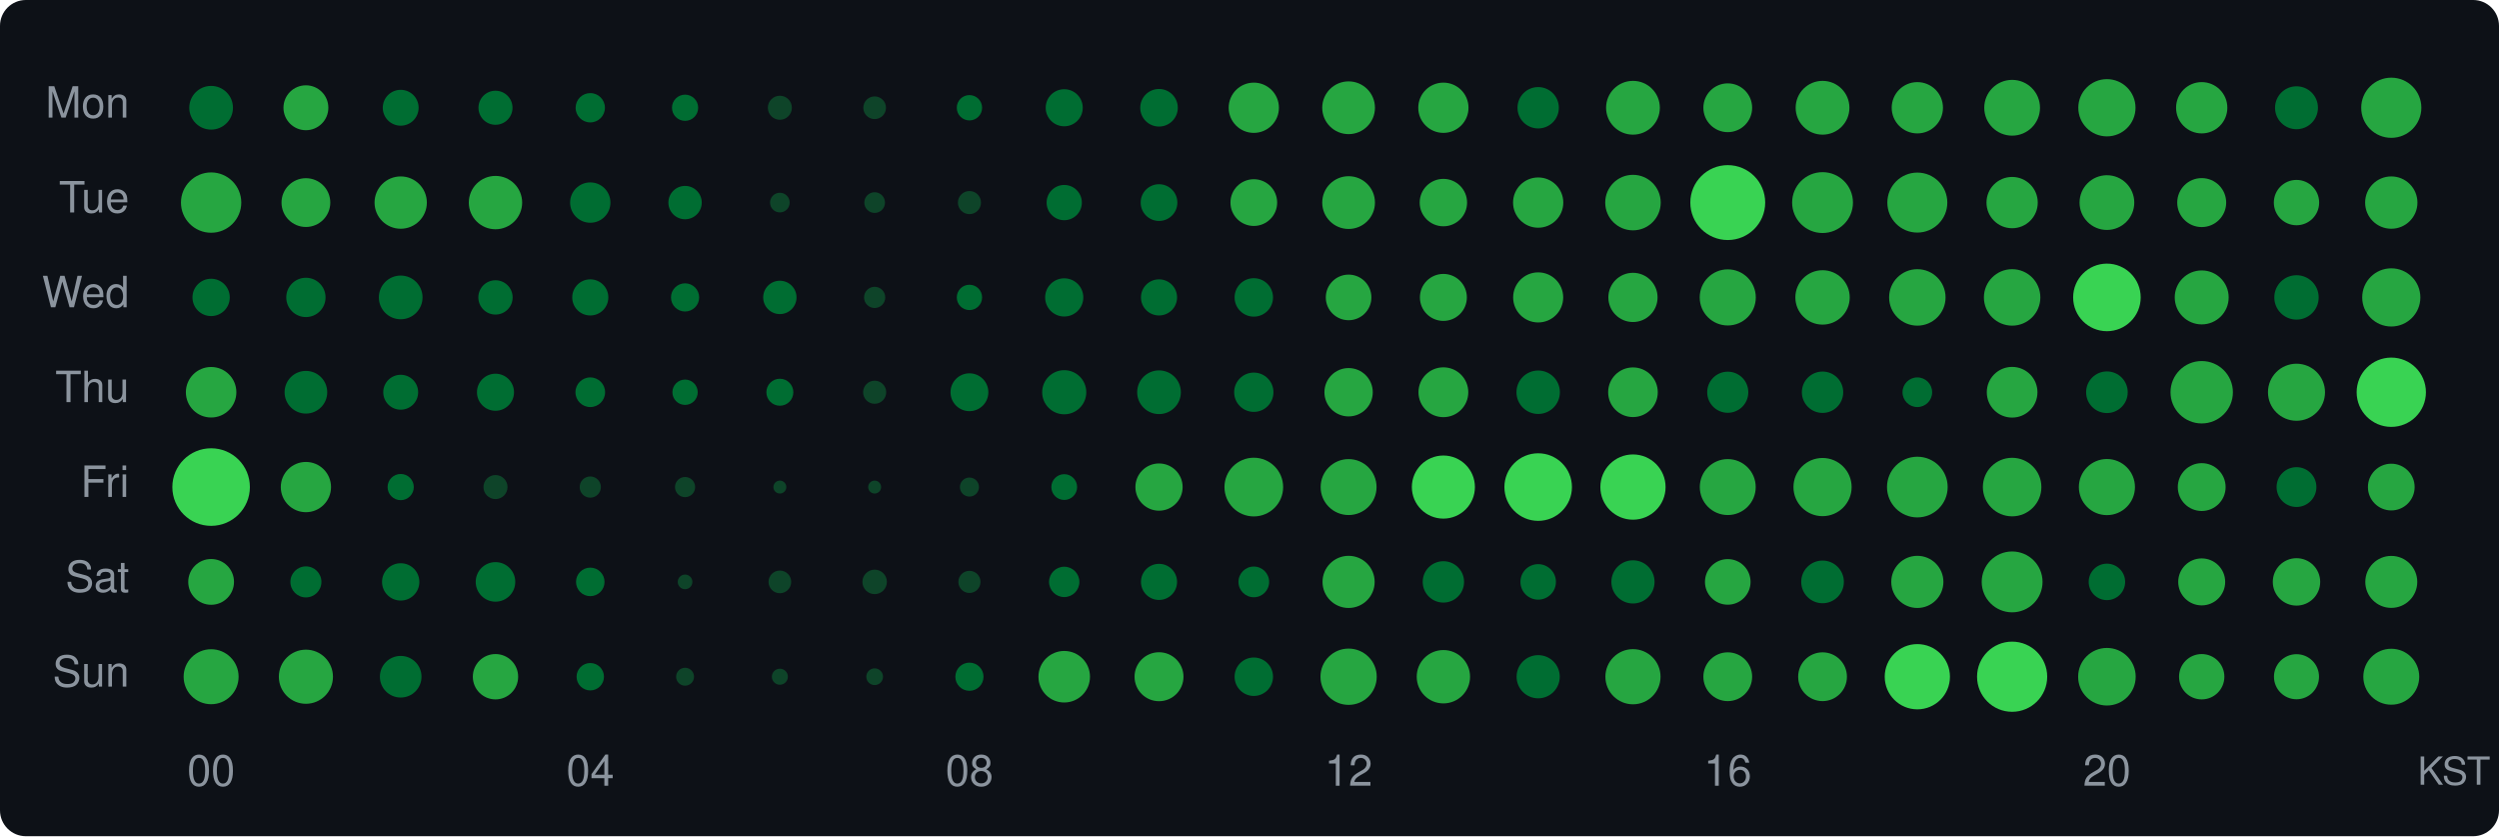
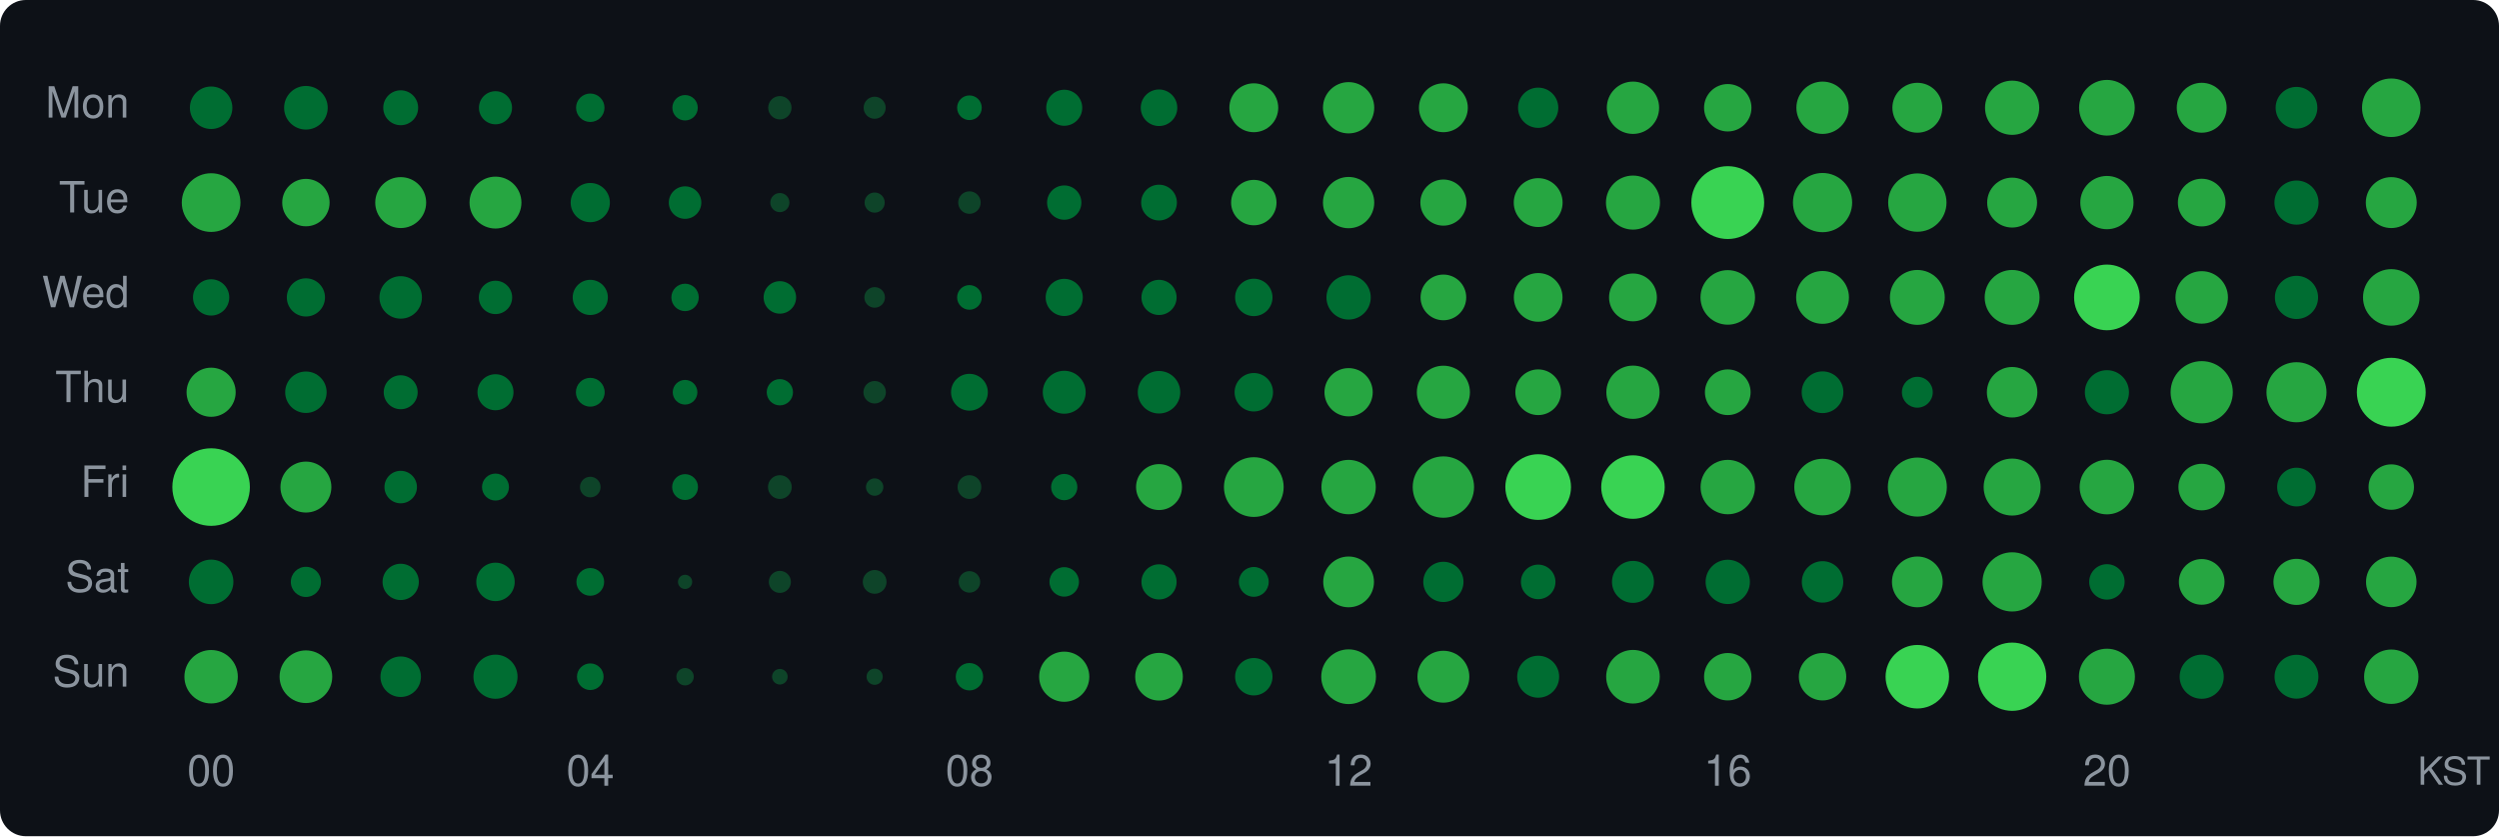
<svg xmlns="http://www.w3.org/2000/svg" width="580" height="194" viewBox="0 0 580 194">
  <style>text { dominant-baseline: central; }</style>
  <rect width="100%" height="100%" rx="6" fill="#0d1117" />
  <text x="30" y="25" text-anchor="end" fill="#8b949e" font-size="10" font-family="Segoe UI,Helvetica,Arial,sans-serif">Mon</text>
  <text x="30" y="47" text-anchor="end" fill="#8b949e" font-size="10" font-family="Segoe UI,Helvetica,Arial,sans-serif">Tue</text>
  <text x="30" y="69" text-anchor="end" fill="#8b949e" font-size="10" font-family="Segoe UI,Helvetica,Arial,sans-serif">Wed</text>
  <text x="30" y="91" text-anchor="end" fill="#8b949e" font-size="10" font-family="Segoe UI,Helvetica,Arial,sans-serif">Thu</text>
  <text x="30" y="113" text-anchor="end" fill="#8b949e" font-size="10" font-family="Segoe UI,Helvetica,Arial,sans-serif">Fri</text>
  <text x="30" y="135" text-anchor="end" fill="#8b949e" font-size="10" font-family="Segoe UI,Helvetica,Arial,sans-serif">Sat</text>
  <text x="30" y="157" text-anchor="end" fill="#8b949e" font-size="10" font-family="Segoe UI,Helvetica,Arial,sans-serif">Sun</text>
-   <circle cx="49" cy="25" r="5.07" fill="#006d32" />
-   <circle cx="71" cy="25" r="5.21" fill="#26a641" />
-   <circle cx="93" cy="25" r="4.16" fill="#006d32" />
-   <circle cx="115" cy="25" r="3.95" fill="#006d32" />
-   <circle cx="137" cy="25" r="3.40" fill="#006d32" />
-   <circle cx="159" cy="25" r="3.04" fill="#006d32" />
-   <circle cx="181" cy="25" r="2.79" fill="#0e4429" />
-   <circle cx="203" cy="25" r="2.63" fill="#0e4429" />
-   <circle cx="225" cy="25" r="2.94" fill="#006d32" />
-   <circle cx="247" cy="25" r="4.30" fill="#006d32" />
-   <circle cx="269" cy="25" r="4.36" fill="#006d32" />
-   <circle cx="291" cy="25" r="5.83" fill="#26a641" />
-   <circle cx="313" cy="25" r="6.12" fill="#26a641" />
-   <circle cx="335" cy="25" r="5.83" fill="#26a641" />
-   <circle cx="357" cy="25" r="4.80" fill="#006d32" />
-   <circle cx="379" cy="25" r="6.24" fill="#26a641" />
-   <circle cx="401" cy="25" r="5.66" fill="#26a641" />
-   <circle cx="423" cy="25" r="6.24" fill="#26a641" />
-   <circle cx="445" cy="25" r="5.95" fill="#26a641" />
-   <circle cx="467" cy="25" r="6.47" fill="#26a641" />
-   <circle cx="489" cy="25" r="6.64" fill="#26a641" />
-   <circle cx="511" cy="25" r="5.95" fill="#26a641" />
-   <circle cx="533" cy="25" r="4.98" fill="#006d32" />
-   <circle cx="555" cy="25" r="6.98" fill="#26a641" />
-   <circle cx="49" cy="47" r="7.00" fill="#26a641" />
-   <circle cx="71" cy="47" r="5.66" fill="#26a641" />
-   <circle cx="93" cy="47" r="6.07" fill="#26a641" />
-   <circle cx="115" cy="47" r="6.19" fill="#26a641" />
-   <circle cx="137" cy="47" r="4.68" fill="#006d32" />
-   <circle cx="159" cy="47" r="3.87" fill="#006d32" />
-   <circle cx="181" cy="47" r="2.28" fill="#0e4429" />
-   <circle cx="203" cy="47" r="2.40" fill="#0e4429" />
-   <circle cx="225" cy="47" r="2.68" fill="#0e4429" />
-   <circle cx="247" cy="47" r="4.09" fill="#006d32" />
-   <circle cx="269" cy="47" r="4.26" fill="#006d32" />
-   <circle cx="291" cy="47" r="5.42" fill="#26a641" />
-   <circle cx="313" cy="47" r="6.12" fill="#26a641" />
-   <circle cx="335" cy="47" r="5.50" fill="#26a641" />
-   <circle cx="357" cy="47" r="5.83" fill="#26a641" />
-   <circle cx="379" cy="47" r="6.44" fill="#26a641" />
-   <circle cx="401" cy="47" r="8.69" fill="#39d353" />
-   <circle cx="423" cy="47" r="7.06" fill="#26a641" />
-   <circle cx="445" cy="47" r="6.96" fill="#26a641" />
-   <circle cx="467" cy="47" r="5.95" fill="#26a641" />
-   <circle cx="489" cy="47" r="6.35" fill="#26a641" />
-   <circle cx="511" cy="47" r="5.68" fill="#26a641" />
-   <circle cx="533" cy="47" r="5.26" fill="#26a641" />
-   <circle cx="555" cy="47" r="6.07" fill="#26a641" />
-   <circle cx="49" cy="69" r="4.33" fill="#006d32" />
-   <circle cx="71" cy="69" r="4.56" fill="#006d32" />
-   <circle cx="93" cy="69" r="5.07" fill="#006d32" />
-   <circle cx="115" cy="69" r="3.98" fill="#006d32" />
-   <circle cx="137" cy="69" r="4.19" fill="#006d32" />
-   <circle cx="159" cy="69" r="3.27" fill="#006d32" />
-   <circle cx="181" cy="69" r="3.87" fill="#006d32" />
-   <circle cx="203" cy="69" r="2.46" fill="#0e4429" />
-   <circle cx="225" cy="69" r="2.94" fill="#006d32" />
-   <circle cx="247" cy="69" r="4.43" fill="#006d32" />
-   <circle cx="269" cy="69" r="4.19" fill="#006d32" />
-   <circle cx="291" cy="69" r="4.46" fill="#006d32" />
-   <circle cx="313" cy="69" r="5.29" fill="#26a641" />
-   <circle cx="335" cy="69" r="5.45" fill="#26a641" />
-   <circle cx="357" cy="69" r="5.81" fill="#26a641" />
-   <circle cx="379" cy="69" r="5.71" fill="#26a641" />
-   <circle cx="401" cy="69" r="6.51" fill="#26a641" />
-   <circle cx="423" cy="69" r="6.31" fill="#26a641" />
-   <circle cx="445" cy="69" r="6.55" fill="#26a641" />
-   <circle cx="467" cy="69" r="6.55" fill="#26a641" />
-   <circle cx="489" cy="69" r="7.84" fill="#39d353" />
-   <circle cx="511" cy="69" r="6.26" fill="#26a641" />
-   <circle cx="533" cy="69" r="5.15" fill="#006d32" />
-   <circle cx="555" cy="69" r="6.75" fill="#26a641" />
-   <circle cx="49" cy="91" r="5.86" fill="#26a641" />
-   <circle cx="71" cy="91" r="4.95" fill="#006d32" />
-   <circle cx="93" cy="91" r="4.05" fill="#006d32" />
-   <circle cx="115" cy="91" r="4.30" fill="#006d32" />
-   <circle cx="137" cy="91" r="3.44" fill="#006d32" />
-   <circle cx="159" cy="91" r="2.94" fill="#006d32" />
-   <circle cx="181" cy="91" r="3.13" fill="#006d32" />
-   <circle cx="203" cy="91" r="2.68" fill="#0e4429" />
-   <circle cx="225" cy="91" r="4.39" fill="#006d32" />
-   <circle cx="247" cy="91" r="5.12" fill="#006d32" />
-   <circle cx="269" cy="91" r="5.07" fill="#006d32" />
-   <circle cx="291" cy="91" r="4.56" fill="#006d32" />
-   <circle cx="313" cy="91" r="5.61" fill="#26a641" />
-   <circle cx="335" cy="91" r="5.78" fill="#26a641" />
-   <circle cx="357" cy="91" r="5.04" fill="#006d32" />
-   <circle cx="379" cy="91" r="5.76" fill="#26a641" />
-   <circle cx="401" cy="91" r="4.77" fill="#006d32" />
-   <circle cx="423" cy="91" r="4.80" fill="#006d32" />
-   <circle cx="445" cy="91" r="3.44" fill="#006d32" />
-   <circle cx="467" cy="91" r="5.88" fill="#26a641" />
-   <circle cx="489" cy="91" r="4.83" fill="#006d32" />
-   <circle cx="511" cy="91" r="7.24" fill="#26a641" />
-   <circle cx="533" cy="91" r="6.62" fill="#26a641" />
-   <circle cx="555" cy="91" r="8.04" fill="#39d353" />
+   <circle cx="49" cy="25" r="4.93" fill="#006d32" />
+   <circle cx="71" cy="25" r="5.06" fill="#006d32" />
+   <circle cx="93" cy="25" r="4.05" fill="#006d32" />
+   <circle cx="115" cy="25" r="3.84" fill="#006d32" />
+   <circle cx="137" cy="25" r="3.30" fill="#006d32" />
+   <circle cx="159" cy="25" r="2.95" fill="#006d32" />
+   <circle cx="181" cy="25" r="2.71" fill="#0e4429" />
+   <circle cx="203" cy="25" r="2.56" fill="#0e4429" />
+   <circle cx="225" cy="25" r="2.86" fill="#006d32" />
+   <circle cx="247" cy="25" r="4.18" fill="#006d32" />
+   <circle cx="269" cy="25" r="4.24" fill="#006d32" />
+   <circle cx="291" cy="25" r="5.67" fill="#26a641" />
+   <circle cx="313" cy="25" r="5.95" fill="#26a641" />
+   <circle cx="335" cy="25" r="5.67" fill="#26a641" />
+   <circle cx="357" cy="25" r="4.67" fill="#006d32" />
+   <circle cx="379" cy="25" r="6.07" fill="#26a641" />
+   <circle cx="401" cy="25" r="5.50" fill="#26a641" />
+   <circle cx="423" cy="25" r="6.07" fill="#26a641" />
+   <circle cx="445" cy="25" r="5.79" fill="#26a641" />
+   <circle cx="467" cy="25" r="6.29" fill="#26a641" />
+   <circle cx="489" cy="25" r="6.46" fill="#26a641" />
+   <circle cx="511" cy="25" r="5.79" fill="#26a641" />
+   <circle cx="533" cy="25" r="4.84" fill="#006d32" />
+   <circle cx="555" cy="25" r="6.79" fill="#26a641" />
+   <circle cx="49" cy="47" r="6.81" fill="#26a641" />
+   <circle cx="71" cy="47" r="5.50" fill="#26a641" />
+   <circle cx="93" cy="47" r="5.91" fill="#26a641" />
+   <circle cx="115" cy="47" r="6.02" fill="#26a641" />
+   <circle cx="137" cy="47" r="4.55" fill="#006d32" />
+   <circle cx="159" cy="47" r="3.77" fill="#006d32" />
+   <circle cx="181" cy="47" r="2.22" fill="#0e4429" />
+   <circle cx="203" cy="47" r="2.34" fill="#0e4429" />
+   <circle cx="225" cy="47" r="2.61" fill="#0e4429" />
+   <circle cx="247" cy="47" r="3.98" fill="#006d32" />
+   <circle cx="269" cy="47" r="4.15" fill="#006d32" />
+   <circle cx="291" cy="47" r="5.27" fill="#26a641" />
+   <circle cx="313" cy="47" r="5.95" fill="#26a641" />
+   <circle cx="335" cy="47" r="5.35" fill="#26a641" />
+   <circle cx="357" cy="47" r="5.67" fill="#26a641" />
+   <circle cx="379" cy="47" r="6.27" fill="#26a641" />
+   <circle cx="401" cy="47" r="8.45" fill="#39d353" />
+   <circle cx="423" cy="47" r="6.87" fill="#26a641" />
+   <circle cx="445" cy="47" r="6.77" fill="#26a641" />
+   <circle cx="467" cy="47" r="5.79" fill="#26a641" />
+   <circle cx="489" cy="47" r="6.18" fill="#26a641" />
+   <circle cx="511" cy="47" r="5.53" fill="#26a641" />
+   <circle cx="533" cy="47" r="5.12" fill="#006d32" />
+   <circle cx="555" cy="47" r="5.91" fill="#26a641" />
+   <circle cx="49" cy="69" r="4.21" fill="#006d32" />
+   <circle cx="71" cy="69" r="4.43" fill="#006d32" />
+   <circle cx="93" cy="69" r="4.93" fill="#006d32" />
+   <circle cx="115" cy="69" r="3.87" fill="#006d32" />
+   <circle cx="137" cy="69" r="4.08" fill="#006d32" />
+   <circle cx="159" cy="69" r="3.18" fill="#006d32" />
+   <circle cx="181" cy="69" r="3.77" fill="#006d32" />
+   <circle cx="203" cy="69" r="2.39" fill="#0e4429" />
+   <circle cx="225" cy="69" r="2.86" fill="#006d32" />
+   <circle cx="247" cy="69" r="4.31" fill="#006d32" />
+   <circle cx="269" cy="69" r="4.08" fill="#006d32" />
+   <circle cx="291" cy="69" r="4.34" fill="#006d32" />
+   <circle cx="313" cy="69" r="5.14" fill="#006d32" />
+   <circle cx="335" cy="69" r="5.30" fill="#26a641" />
+   <circle cx="357" cy="69" r="5.65" fill="#26a641" />
+   <circle cx="379" cy="69" r="5.55" fill="#26a641" />
+   <circle cx="401" cy="69" r="6.33" fill="#26a641" />
+   <circle cx="423" cy="69" r="6.13" fill="#26a641" />
+   <circle cx="445" cy="69" r="6.37" fill="#26a641" />
+   <circle cx="467" cy="69" r="6.37" fill="#26a641" />
+   <circle cx="489" cy="69" r="7.62" fill="#39d353" />
+   <circle cx="511" cy="69" r="6.09" fill="#26a641" />
+   <circle cx="533" cy="69" r="5.01" fill="#006d32" />
+   <circle cx="555" cy="69" r="6.56" fill="#26a641" />
+   <circle cx="49" cy="91" r="5.70" fill="#26a641" />
+   <circle cx="71" cy="91" r="4.81" fill="#006d32" />
+   <circle cx="93" cy="91" r="3.94" fill="#006d32" />
+   <circle cx="115" cy="91" r="4.18" fill="#006d32" />
+   <circle cx="137" cy="91" r="3.34" fill="#006d32" />
+   <circle cx="159" cy="91" r="2.86" fill="#006d32" />
+   <circle cx="181" cy="91" r="3.05" fill="#006d32" />
+   <circle cx="203" cy="91" r="2.61" fill="#0e4429" />
+   <circle cx="225" cy="91" r="4.27" fill="#006d32" />
+   <circle cx="247" cy="91" r="4.98" fill="#006d32" />
+   <circle cx="269" cy="91" r="4.93" fill="#006d32" />
+   <circle cx="291" cy="91" r="4.46" fill="#006d32" />
+   <circle cx="313" cy="91" r="5.60" fill="#26a641" />
+   <circle cx="335" cy="91" r="6.16" fill="#26a641" />
+   <circle cx="357" cy="91" r="5.30" fill="#26a641" />
+   <circle cx="379" cy="91" r="6.18" fill="#26a641" />
+   <circle cx="401" cy="91" r="5.30" fill="#26a641" />
+   <circle cx="423" cy="91" r="4.84" fill="#006d32" />
+   <circle cx="445" cy="91" r="3.58" fill="#006d32" />
+   <circle cx="467" cy="91" r="5.86" fill="#26a641" />
+   <circle cx="489" cy="91" r="5.12" fill="#006d32" />
+   <circle cx="511" cy="91" r="7.22" fill="#26a641" />
+   <circle cx="533" cy="91" r="6.97" fill="#26a641" />
+   <circle cx="555" cy="91" r="7.99" fill="#39d353" />
  <circle cx="49" cy="113" r="9.00" fill="#39d353" />
-   <circle cx="71" cy="113" r="5.83" fill="#26a641" />
-   <circle cx="93" cy="113" r="3.04" fill="#006d32" />
-   <circle cx="115" cy="113" r="2.79" fill="#0e4429" />
-   <circle cx="137" cy="113" r="2.46" fill="#0e4429" />
-   <circle cx="159" cy="113" r="2.34" fill="#0e4429" />
-   <circle cx="181" cy="113" r="1.50" fill="#0e4429" />
-   <circle cx="203" cy="113" r="1.50" fill="#0e4429" />
-   <circle cx="225" cy="113" r="2.21" fill="#0e4429" />
-   <circle cx="247" cy="113" r="2.99" fill="#006d32" />
-   <circle cx="269" cy="113" r="5.48" fill="#26a641" />
-   <circle cx="291" cy="113" r="6.81" fill="#26a641" />
-   <circle cx="313" cy="113" r="6.49" fill="#26a641" />
-   <circle cx="335" cy="113" r="7.32" fill="#39d353" />
-   <circle cx="357" cy="113" r="7.84" fill="#39d353" />
-   <circle cx="379" cy="113" r="7.57" fill="#39d353" />
-   <circle cx="401" cy="113" r="6.49" fill="#26a641" />
-   <circle cx="423" cy="113" r="6.75" fill="#26a641" />
-   <circle cx="445" cy="113" r="7.04" fill="#26a641" />
-   <circle cx="467" cy="113" r="6.79" fill="#26a641" />
-   <circle cx="489" cy="113" r="6.51" fill="#26a641" />
-   <circle cx="511" cy="113" r="5.55" fill="#26a641" />
-   <circle cx="533" cy="113" r="4.62" fill="#006d32" />
-   <circle cx="555" cy="113" r="5.42" fill="#26a641" />
-   <circle cx="49" cy="135" r="5.31" fill="#26a641" />
-   <circle cx="71" cy="135" r="3.60" fill="#006d32" />
-   <circle cx="93" cy="135" r="4.33" fill="#006d32" />
-   <circle cx="115" cy="135" r="4.59" fill="#006d32" />
-   <circle cx="137" cy="135" r="3.31" fill="#006d32" />
-   <circle cx="159" cy="135" r="1.70" fill="#0e4429" />
-   <circle cx="181" cy="135" r="2.63" fill="#0e4429" />
-   <circle cx="203" cy="135" r="2.84" fill="#0e4429" />
-   <circle cx="225" cy="135" r="2.57" fill="#0e4429" />
-   <circle cx="247" cy="135" r="3.52" fill="#006d32" />
-   <circle cx="269" cy="135" r="4.19" fill="#006d32" />
-   <circle cx="291" cy="135" r="3.56" fill="#006d32" />
-   <circle cx="313" cy="135" r="6.05" fill="#26a641" />
-   <circle cx="335" cy="135" r="4.80" fill="#006d32" />
-   <circle cx="357" cy="135" r="4.12" fill="#006d32" />
-   <circle cx="379" cy="135" r="5.01" fill="#006d32" />
-   <circle cx="401" cy="135" r="5.29" fill="#26a641" />
-   <circle cx="423" cy="135" r="4.95" fill="#006d32" />
-   <circle cx="445" cy="135" r="6.05" fill="#26a641" />
-   <circle cx="467" cy="135" r="7.06" fill="#26a641" />
-   <circle cx="489" cy="135" r="4.23" fill="#006d32" />
-   <circle cx="511" cy="135" r="5.45" fill="#26a641" />
-   <circle cx="533" cy="135" r="5.50" fill="#26a641" />
-   <circle cx="555" cy="135" r="6.03" fill="#26a641" />
-   <circle cx="49" cy="157" r="6.38" fill="#26a641" />
-   <circle cx="71" cy="157" r="6.28" fill="#26a641" />
-   <circle cx="93" cy="157" r="4.83" fill="#006d32" />
-   <circle cx="115" cy="157" r="5.26" fill="#26a641" />
-   <circle cx="137" cy="157" r="3.18" fill="#006d32" />
-   <circle cx="159" cy="157" r="2.08" fill="#0e4429" />
-   <circle cx="181" cy="157" r="1.86" fill="#0e4429" />
-   <circle cx="203" cy="157" r="1.94" fill="#0e4429" />
-   <circle cx="225" cy="157" r="3.27" fill="#006d32" />
-   <circle cx="247" cy="157" r="5.98" fill="#26a641" />
-   <circle cx="269" cy="157" r="5.68" fill="#26a641" />
-   <circle cx="291" cy="157" r="4.46" fill="#006d32" />
-   <circle cx="313" cy="157" r="6.53" fill="#26a641" />
-   <circle cx="335" cy="157" r="6.19" fill="#26a641" />
-   <circle cx="357" cy="157" r="5.01" fill="#006d32" />
-   <circle cx="379" cy="157" r="6.40" fill="#26a641" />
-   <circle cx="401" cy="157" r="5.66" fill="#26a641" />
-   <circle cx="423" cy="157" r="5.66" fill="#26a641" />
-   <circle cx="445" cy="157" r="7.57" fill="#39d353" />
-   <circle cx="467" cy="157" r="8.14" fill="#39d353" />
-   <circle cx="489" cy="157" r="6.68" fill="#26a641" />
-   <circle cx="511" cy="157" r="5.26" fill="#26a641" />
-   <circle cx="533" cy="157" r="5.23" fill="#26a641" />
-   <circle cx="555" cy="157" r="6.49" fill="#26a641" />
+   <circle cx="71" cy="113" r="5.91" fill="#26a641" />
+   <circle cx="93" cy="113" r="3.77" fill="#006d32" />
+   <circle cx="115" cy="113" r="3.13" fill="#006d32" />
+   <circle cx="137" cy="113" r="2.39" fill="#0e4429" />
+   <circle cx="159" cy="113" r="3.00" fill="#006d32" />
+   <circle cx="181" cy="113" r="2.76" fill="#0e4429" />
+   <circle cx="203" cy="113" r="2.02" fill="#0e4429" />
+   <circle cx="225" cy="113" r="2.76" fill="#0e4429" />
+   <circle cx="247" cy="113" r="3.05" fill="#006d32" />
+   <circle cx="269" cy="113" r="5.33" fill="#26a641" />
+   <circle cx="291" cy="113" r="6.93" fill="#26a641" />
+   <circle cx="313" cy="113" r="6.31" fill="#26a641" />
+   <circle cx="335" cy="113" r="7.12" fill="#26a641" />
+   <circle cx="357" cy="113" r="7.62" fill="#39d353" />
+   <circle cx="379" cy="113" r="7.37" fill="#39d353" />
+   <circle cx="401" cy="113" r="6.31" fill="#26a641" />
+   <circle cx="423" cy="113" r="6.56" fill="#26a641" />
+   <circle cx="445" cy="113" r="6.85" fill="#26a641" />
+   <circle cx="467" cy="113" r="6.61" fill="#26a641" />
+   <circle cx="489" cy="113" r="6.33" fill="#26a641" />
+   <circle cx="511" cy="113" r="5.40" fill="#26a641" />
+   <circle cx="533" cy="113" r="4.49" fill="#006d32" />
+   <circle cx="555" cy="113" r="5.27" fill="#26a641" />
+   <circle cx="49" cy="135" r="5.17" fill="#006d32" />
+   <circle cx="71" cy="135" r="3.50" fill="#006d32" />
+   <circle cx="93" cy="135" r="4.21" fill="#006d32" />
+   <circle cx="115" cy="135" r="4.46" fill="#006d32" />
+   <circle cx="137" cy="135" r="3.22" fill="#006d32" />
+   <circle cx="159" cy="135" r="1.65" fill="#0e4429" />
+   <circle cx="181" cy="135" r="2.56" fill="#0e4429" />
+   <circle cx="203" cy="135" r="2.76" fill="#0e4429" />
+   <circle cx="225" cy="135" r="2.50" fill="#0e4429" />
+   <circle cx="247" cy="135" r="3.42" fill="#006d32" />
+   <circle cx="269" cy="135" r="4.08" fill="#006d32" />
+   <circle cx="291" cy="135" r="3.46" fill="#006d32" />
+   <circle cx="313" cy="135" r="5.89" fill="#26a641" />
+   <circle cx="335" cy="135" r="4.67" fill="#006d32" />
+   <circle cx="357" cy="135" r="4.01" fill="#006d32" />
+   <circle cx="379" cy="135" r="4.87" fill="#006d32" />
+   <circle cx="401" cy="135" r="5.14" fill="#006d32" />
+   <circle cx="423" cy="135" r="4.81" fill="#006d32" />
+   <circle cx="445" cy="135" r="5.89" fill="#26a641" />
+   <circle cx="467" cy="135" r="6.87" fill="#26a641" />
+   <circle cx="489" cy="135" r="4.11" fill="#006d32" />
+   <circle cx="511" cy="135" r="5.30" fill="#26a641" />
+   <circle cx="533" cy="135" r="5.35" fill="#26a641" />
+   <circle cx="555" cy="135" r="5.86" fill="#26a641" />
+   <circle cx="49" cy="157" r="6.20" fill="#26a641" />
+   <circle cx="71" cy="157" r="6.11" fill="#26a641" />
+   <circle cx="93" cy="157" r="4.70" fill="#006d32" />
+   <circle cx="115" cy="157" r="5.12" fill="#006d32" />
+   <circle cx="137" cy="157" r="3.09" fill="#006d32" />
+   <circle cx="159" cy="157" r="2.02" fill="#0e4429" />
+   <circle cx="181" cy="157" r="1.81" fill="#0e4429" />
+   <circle cx="203" cy="157" r="1.88" fill="#0e4429" />
+   <circle cx="225" cy="157" r="3.18" fill="#006d32" />
+   <circle cx="247" cy="157" r="5.82" fill="#26a641" />
+   <circle cx="269" cy="157" r="5.53" fill="#26a641" />
+   <circle cx="291" cy="157" r="4.34" fill="#006d32" />
+   <circle cx="313" cy="157" r="6.35" fill="#26a641" />
+   <circle cx="335" cy="157" r="6.02" fill="#26a641" />
+   <circle cx="357" cy="157" r="4.87" fill="#006d32" />
+   <circle cx="379" cy="157" r="6.22" fill="#26a641" />
+   <circle cx="401" cy="157" r="5.50" fill="#26a641" />
+   <circle cx="423" cy="157" r="5.50" fill="#26a641" />
+   <circle cx="445" cy="157" r="7.37" fill="#39d353" />
+   <circle cx="467" cy="157" r="7.92" fill="#39d353" />
+   <circle cx="489" cy="157" r="6.50" fill="#26a641" />
+   <circle cx="511" cy="157" r="5.12" fill="#006d32" />
+   <circle cx="533" cy="157" r="5.09" fill="#006d32" />
+   <circle cx="555" cy="157" r="6.31" fill="#26a641" />
  <text x="49" y="180" text-anchor="middle" fill="#8b949e" font-size="10" font-family="Segoe UI,Helvetica,Arial,sans-serif">00</text>
  <text x="137" y="180" text-anchor="middle" fill="#8b949e" font-size="10" font-family="Segoe UI,Helvetica,Arial,sans-serif">04</text>
  <text x="225" y="180" text-anchor="middle" fill="#8b949e" font-size="10" font-family="Segoe UI,Helvetica,Arial,sans-serif">08</text>
  <text x="313" y="180" text-anchor="middle" fill="#8b949e" font-size="10" font-family="Segoe UI,Helvetica,Arial,sans-serif">12</text>
  <text x="401" y="180" text-anchor="middle" fill="#8b949e" font-size="10" font-family="Segoe UI,Helvetica,Arial,sans-serif">16</text>
  <text x="489" y="180" text-anchor="middle" fill="#8b949e" font-size="10" font-family="Segoe UI,Helvetica,Arial,sans-serif">20</text>
  <text x="578" y="180" text-anchor="end" fill="#8b949e" font-size="9" font-family="Segoe UI,Helvetica,Arial,sans-serif">KST</text>
</svg>
